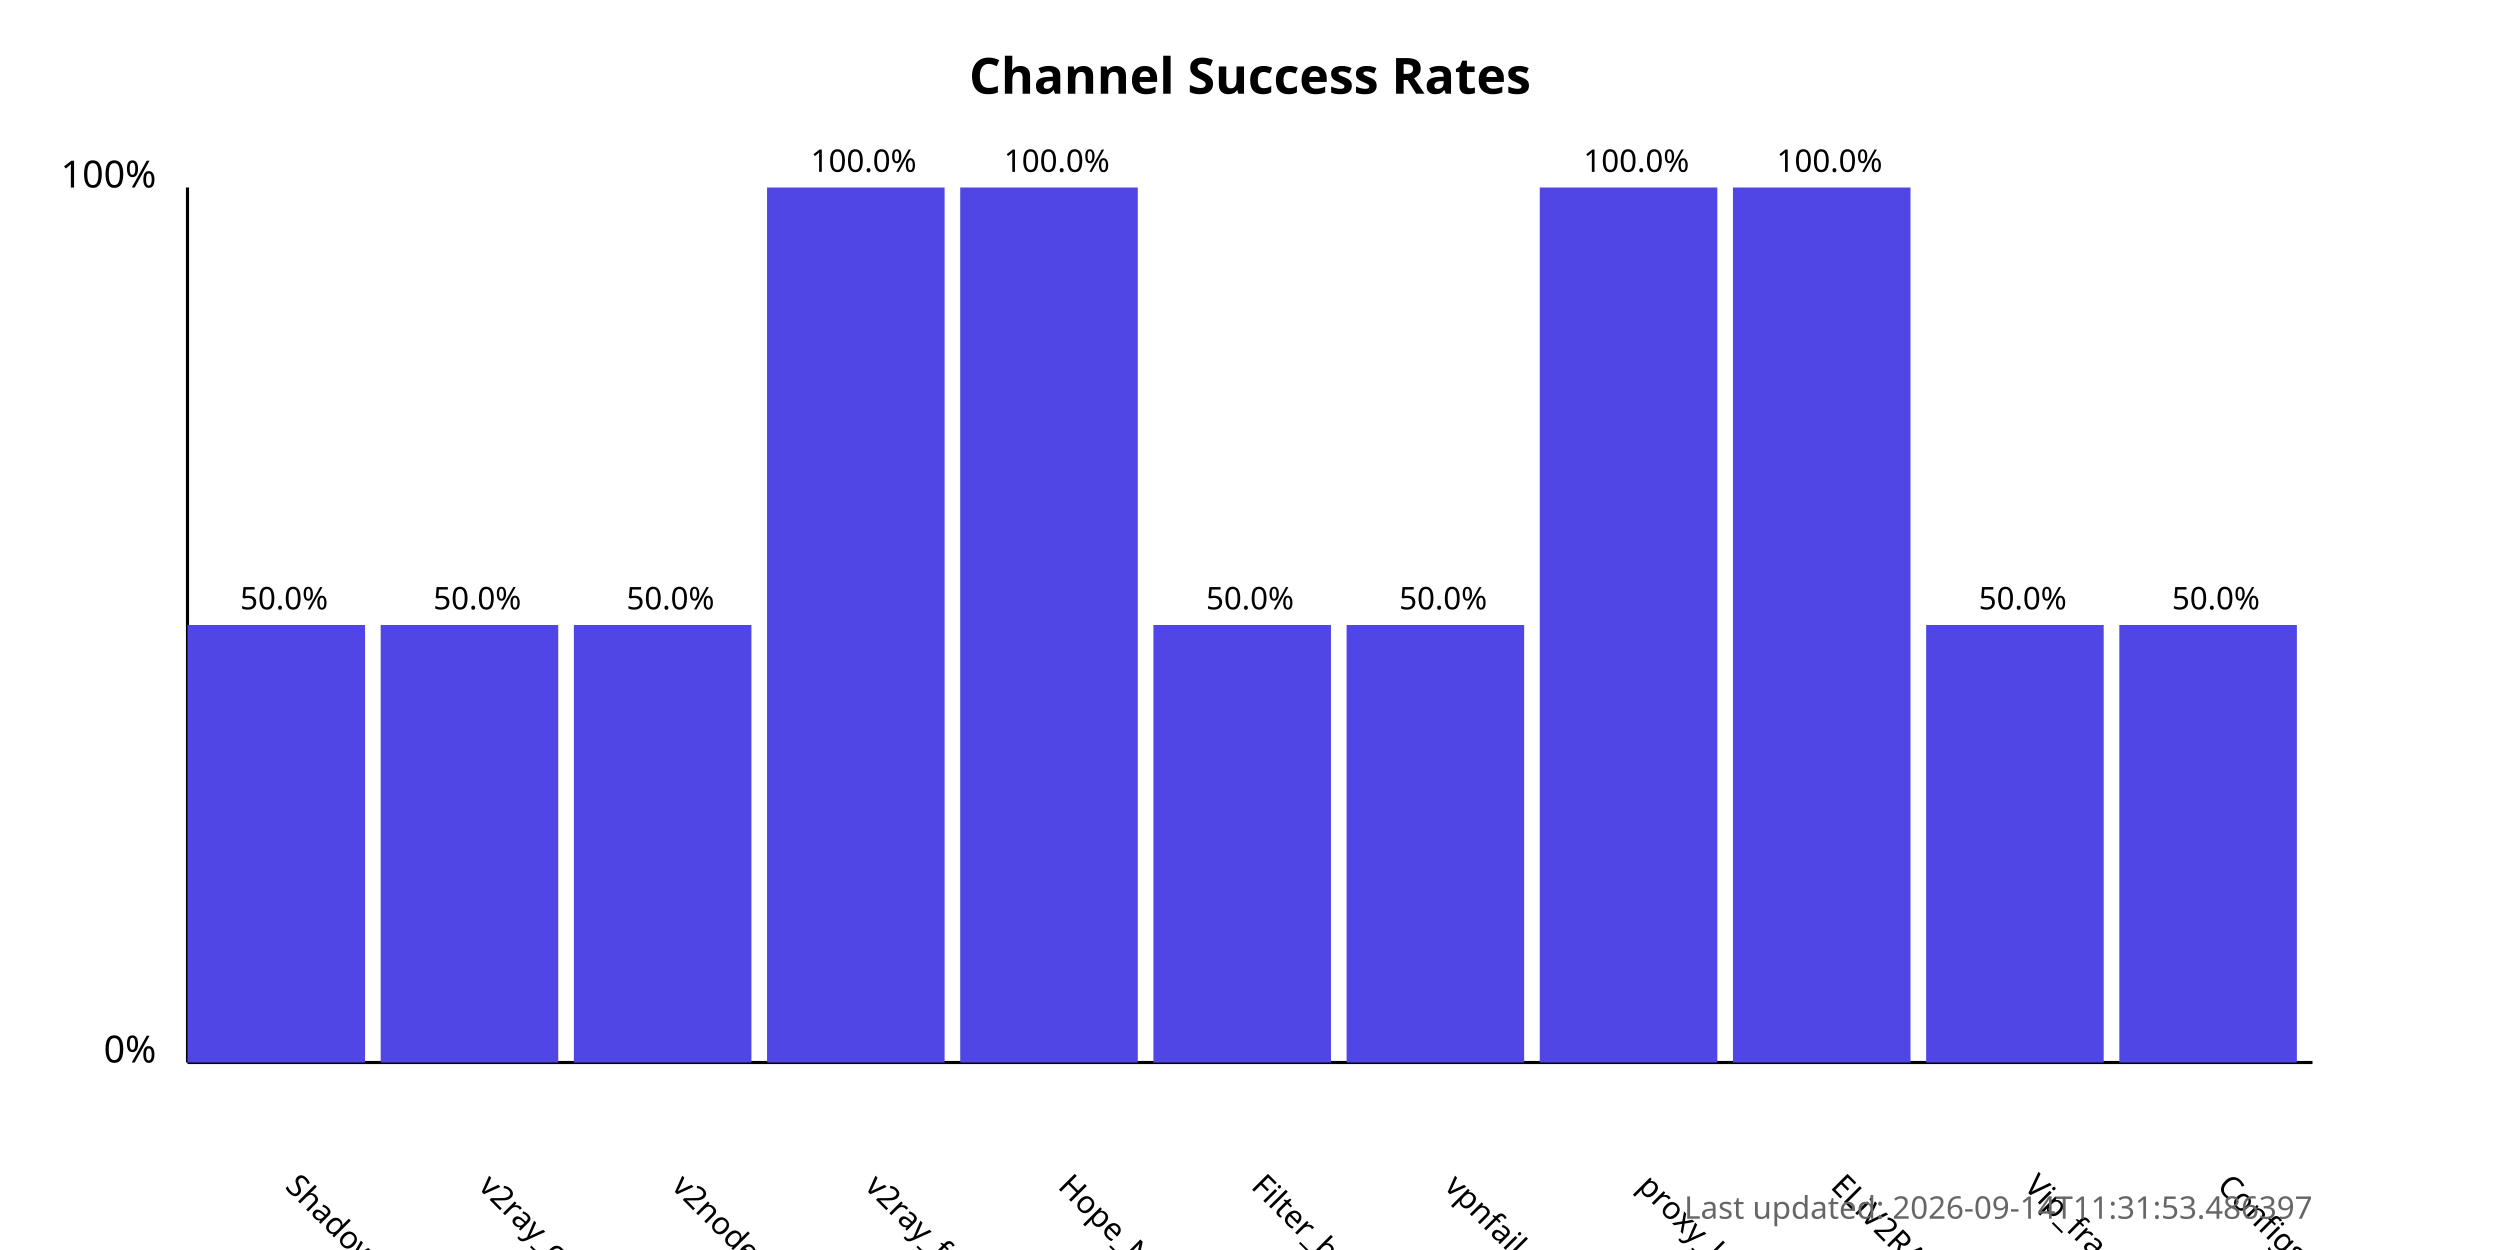
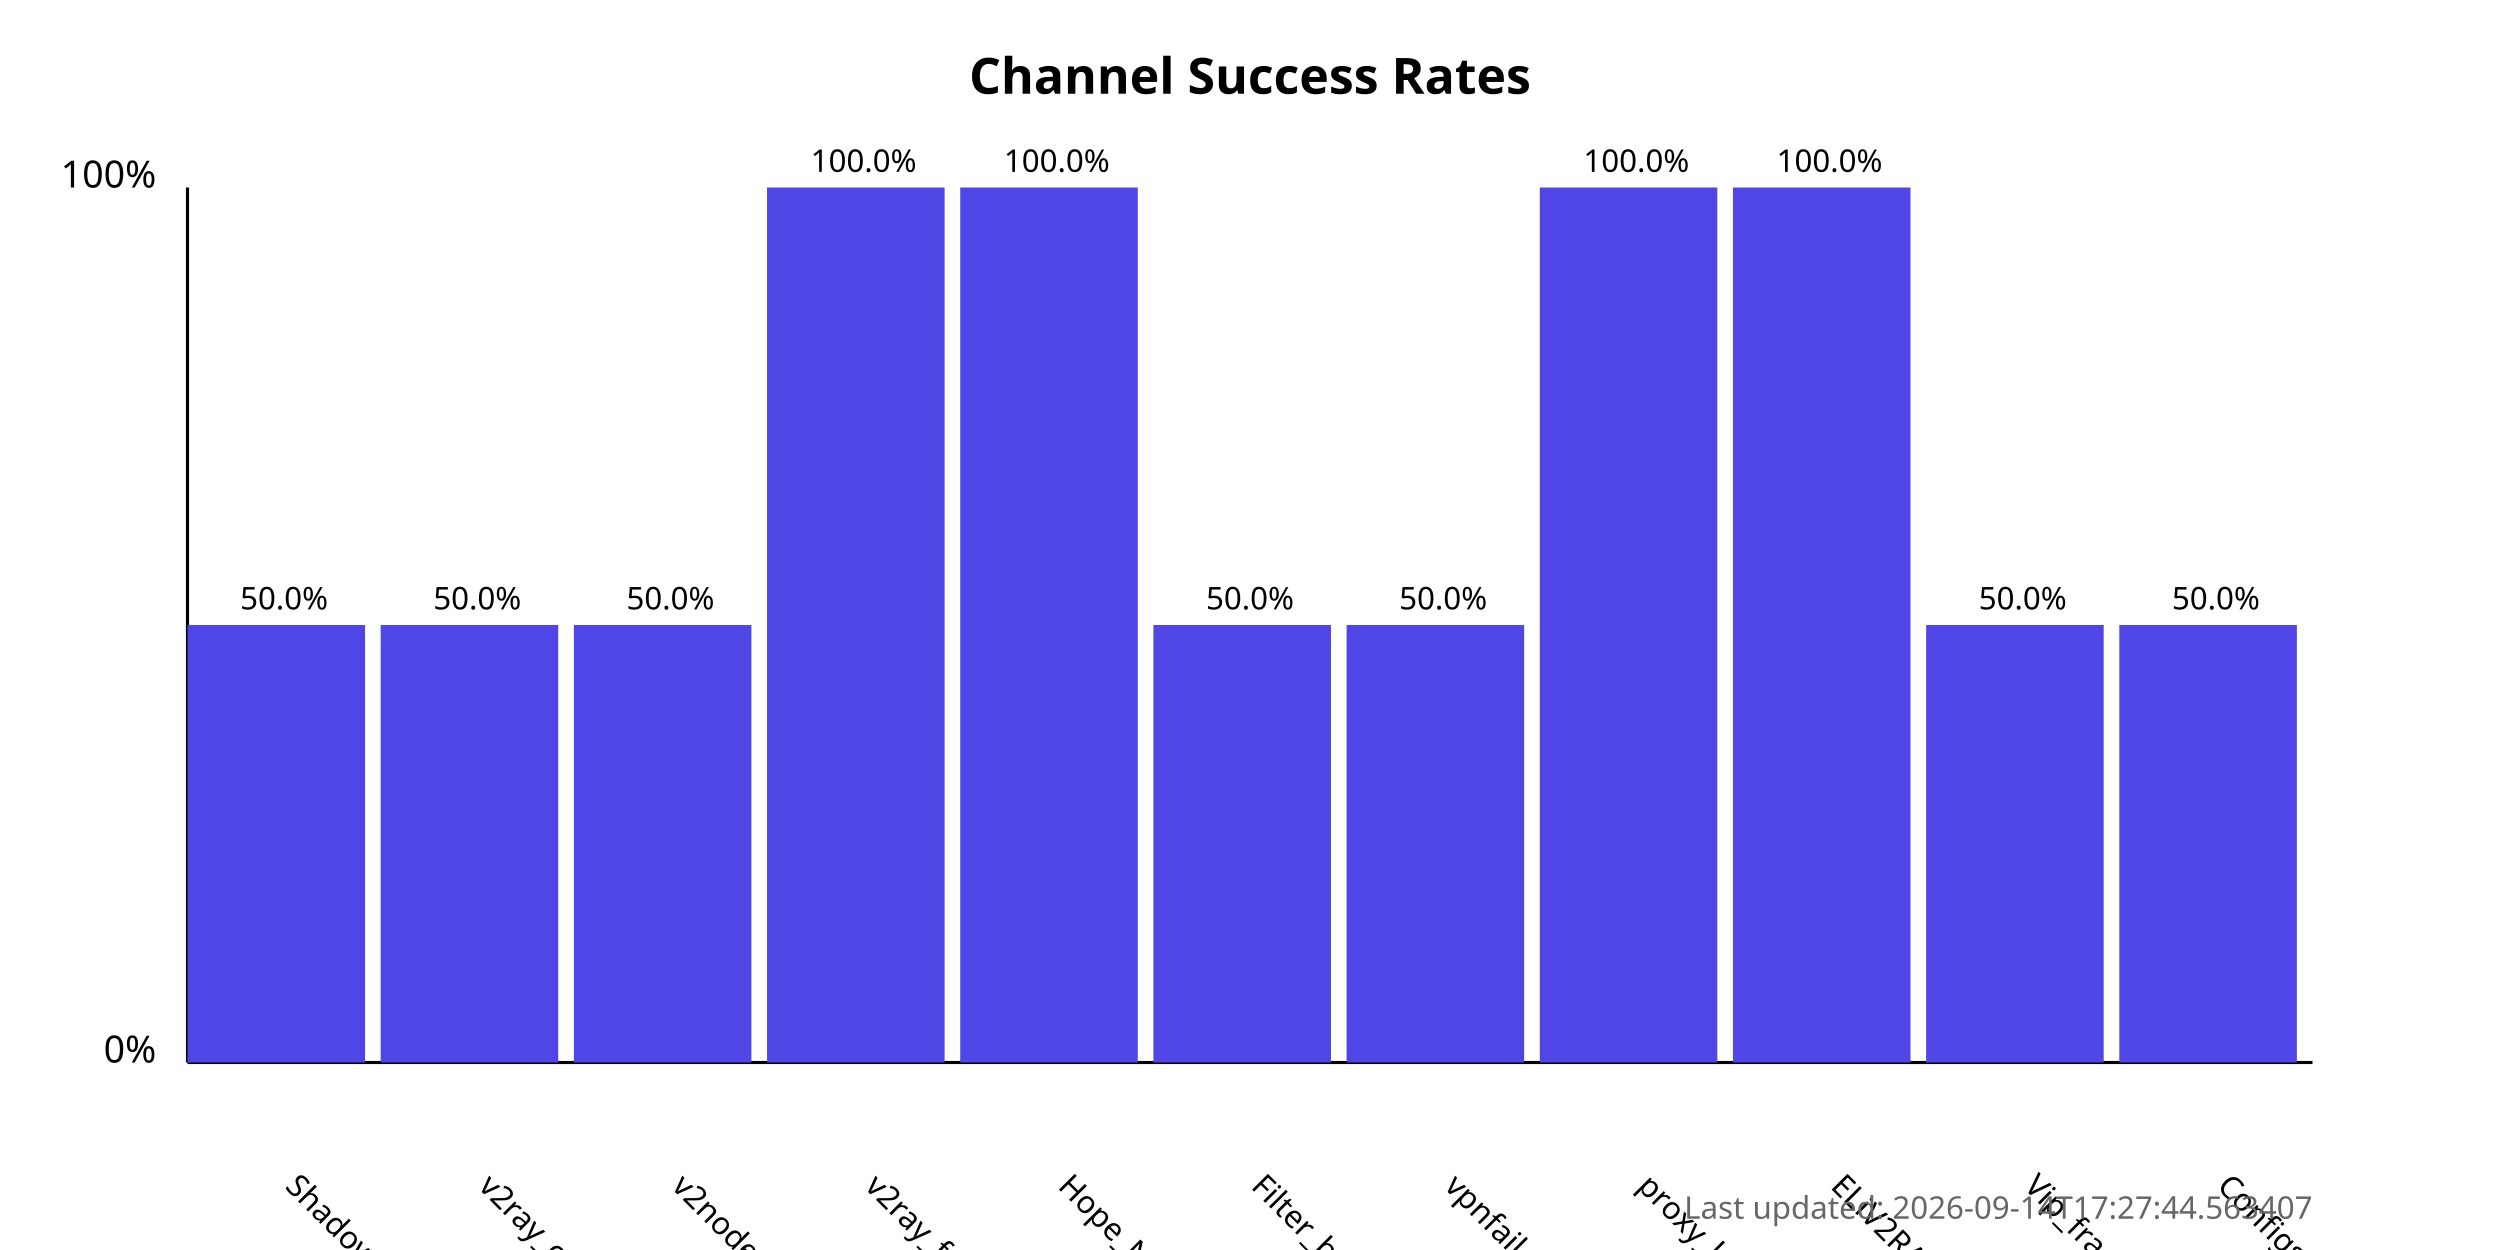
<svg xmlns="http://www.w3.org/2000/svg" width="800" height="400">
  <style>
            .chart-title { font: bold 16px sans-serif; }
            .axis-label { font: 12px sans-serif; }
            .tick-label { font: 10px sans-serif; }
            .bar { fill: #4f46e5; }
            .bar:hover { fill: #6366f1; }
            .timestamp { font: 10px sans-serif; fill: #666; }
        </style>
  <text x="400.0" y="30" text-anchor="middle" class="chart-title">
            Channel Success Rates
        </text>
  <line x1="60" y1="340" x2="60" y2="60" stroke="black" stroke-width="1" />
  <line x1="60" y1="340" x2="740" y2="340" stroke="black" stroke-width="1" />
  <text x="50" y="340" text-anchor="end" class="axis-label">0%</text>
  <text x="50" y="60" text-anchor="end" class="axis-label">100%</text>
  <g>
    <rect x="60" y="200.0" width="56.818" height="140.0" class="bar" />
    <text x="90.909" y="380" transform="rotate(45, 90.90909, 380)" text-anchor="start" class="tick-label">
                ShadowProxy66
            </text>
    <text x="90.909" y="195.0" text-anchor="middle" class="tick-label">
                50.0%
            </text>
  </g>
  <g>
    <rect x="121.818" y="200.0" width="56.818" height="140.0" class="bar" />
    <text x="152.727" y="380" transform="rotate(45, 152.7273, 380)" text-anchor="start" class="tick-label">
                v2ray_configs_pool
            </text>
    <text x="152.727" y="195.0" text-anchor="middle" class="tick-label">
                50.0%
            </text>
  </g>
  <g>
    <rect x="183.636" y="200.0" width="56.818" height="140.0" class="bar" />
    <text x="214.545" y="380" transform="rotate(45, 214.5455, 380)" text-anchor="start" class="tick-label">
                v2nodes
            </text>
    <text x="214.545" y="195.0" text-anchor="middle" class="tick-label">
                50.0%
            </text>
  </g>
  <g>
    <rect x="245.455" y="60.0" width="56.818" height="280.0" class="bar" />
    <text x="276.364" y="380" transform="rotate(45, 276.3636, 380)" text-anchor="start" class="tick-label">
                v2ray_free_conf
            </text>
    <text x="276.364" y="55.0" text-anchor="middle" class="tick-label">
                100.0%
            </text>
  </g>
  <g>
    <rect x="307.273" y="60.0" width="56.818" height="280.0" class="bar" />
    <text x="338.182" y="380" transform="rotate(45, 338.1818, 380)" text-anchor="start" class="tick-label">
                Hope_Net
            </text>
    <text x="338.182" y="55.0" text-anchor="middle" class="tick-label">
                100.0%
            </text>
  </g>
  <g>
    <rect x="369.091" y="200.0" width="56.818" height="140.0" class="bar" />
    <text x="400.0" y="380" transform="rotate(45, 400.0, 380)" text-anchor="start" class="tick-label">
                Filter_breaker
            </text>
    <text x="400.0" y="195.0" text-anchor="middle" class="tick-label">
                50.0%
            </text>
  </g>
  <g>
    <rect x="430.909" y="200.0" width="56.818" height="140.0" class="bar" />
    <text x="461.818" y="380" transform="rotate(45, 461.8182, 380)" text-anchor="start" class="tick-label">
                vpnfail_vless
            </text>
    <text x="461.818" y="195.0" text-anchor="middle" class="tick-label">
                50.0%
            </text>
  </g>
  <g>
    <rect x="492.727" y="60.0" width="56.818" height="280.0" class="bar" />
    <text x="523.636" y="380" transform="rotate(45, 523.6364, 380)" text-anchor="start" class="tick-label">
                proxy_kafee
            </text>
    <text x="523.636" y="55.0" text-anchor="middle" class="tick-label">
                100.0%
            </text>
  </g>
  <g>
    <rect x="554.545" y="60.0" width="56.818" height="280.0" class="bar" />
    <text x="585.455" y="380" transform="rotate(45, 585.4545, 380)" text-anchor="start" class="tick-label">
                ELiV2RAY
            </text>
    <text x="585.455" y="55.0" text-anchor="middle" class="tick-label">
                100.0%
            </text>
  </g>
  <g>
    <rect x="616.364" y="200.0" width="56.818" height="140.0" class="bar" />
    <text x="647.273" y="380" transform="rotate(45, 647.2727, 380)" text-anchor="start" class="tick-label">
                Vip_fragment_v2ray
            </text>
    <text x="647.273" y="195.0" text-anchor="middle" class="tick-label">
                50.0%
            </text>
  </g>
  <g>
    <rect x="678.182" y="200.0" width="56.818" height="140.0" class="bar" />
    <text x="709.091" y="380" transform="rotate(45, 709.0909, 380)" text-anchor="start" class="tick-label">
                ConfigsHubPlus
            </text>
    <text x="709.091" y="195.0" text-anchor="middle" class="tick-label">
                50.0%
            </text>
  </g>
  <text x="740" y="390" text-anchor="end" class="timestamp">
-             Last updated: 2026-09-14T11:31:53.486397
+             Last updated: 2026-09-14T17:27:44.563407
        </text>
</svg>
